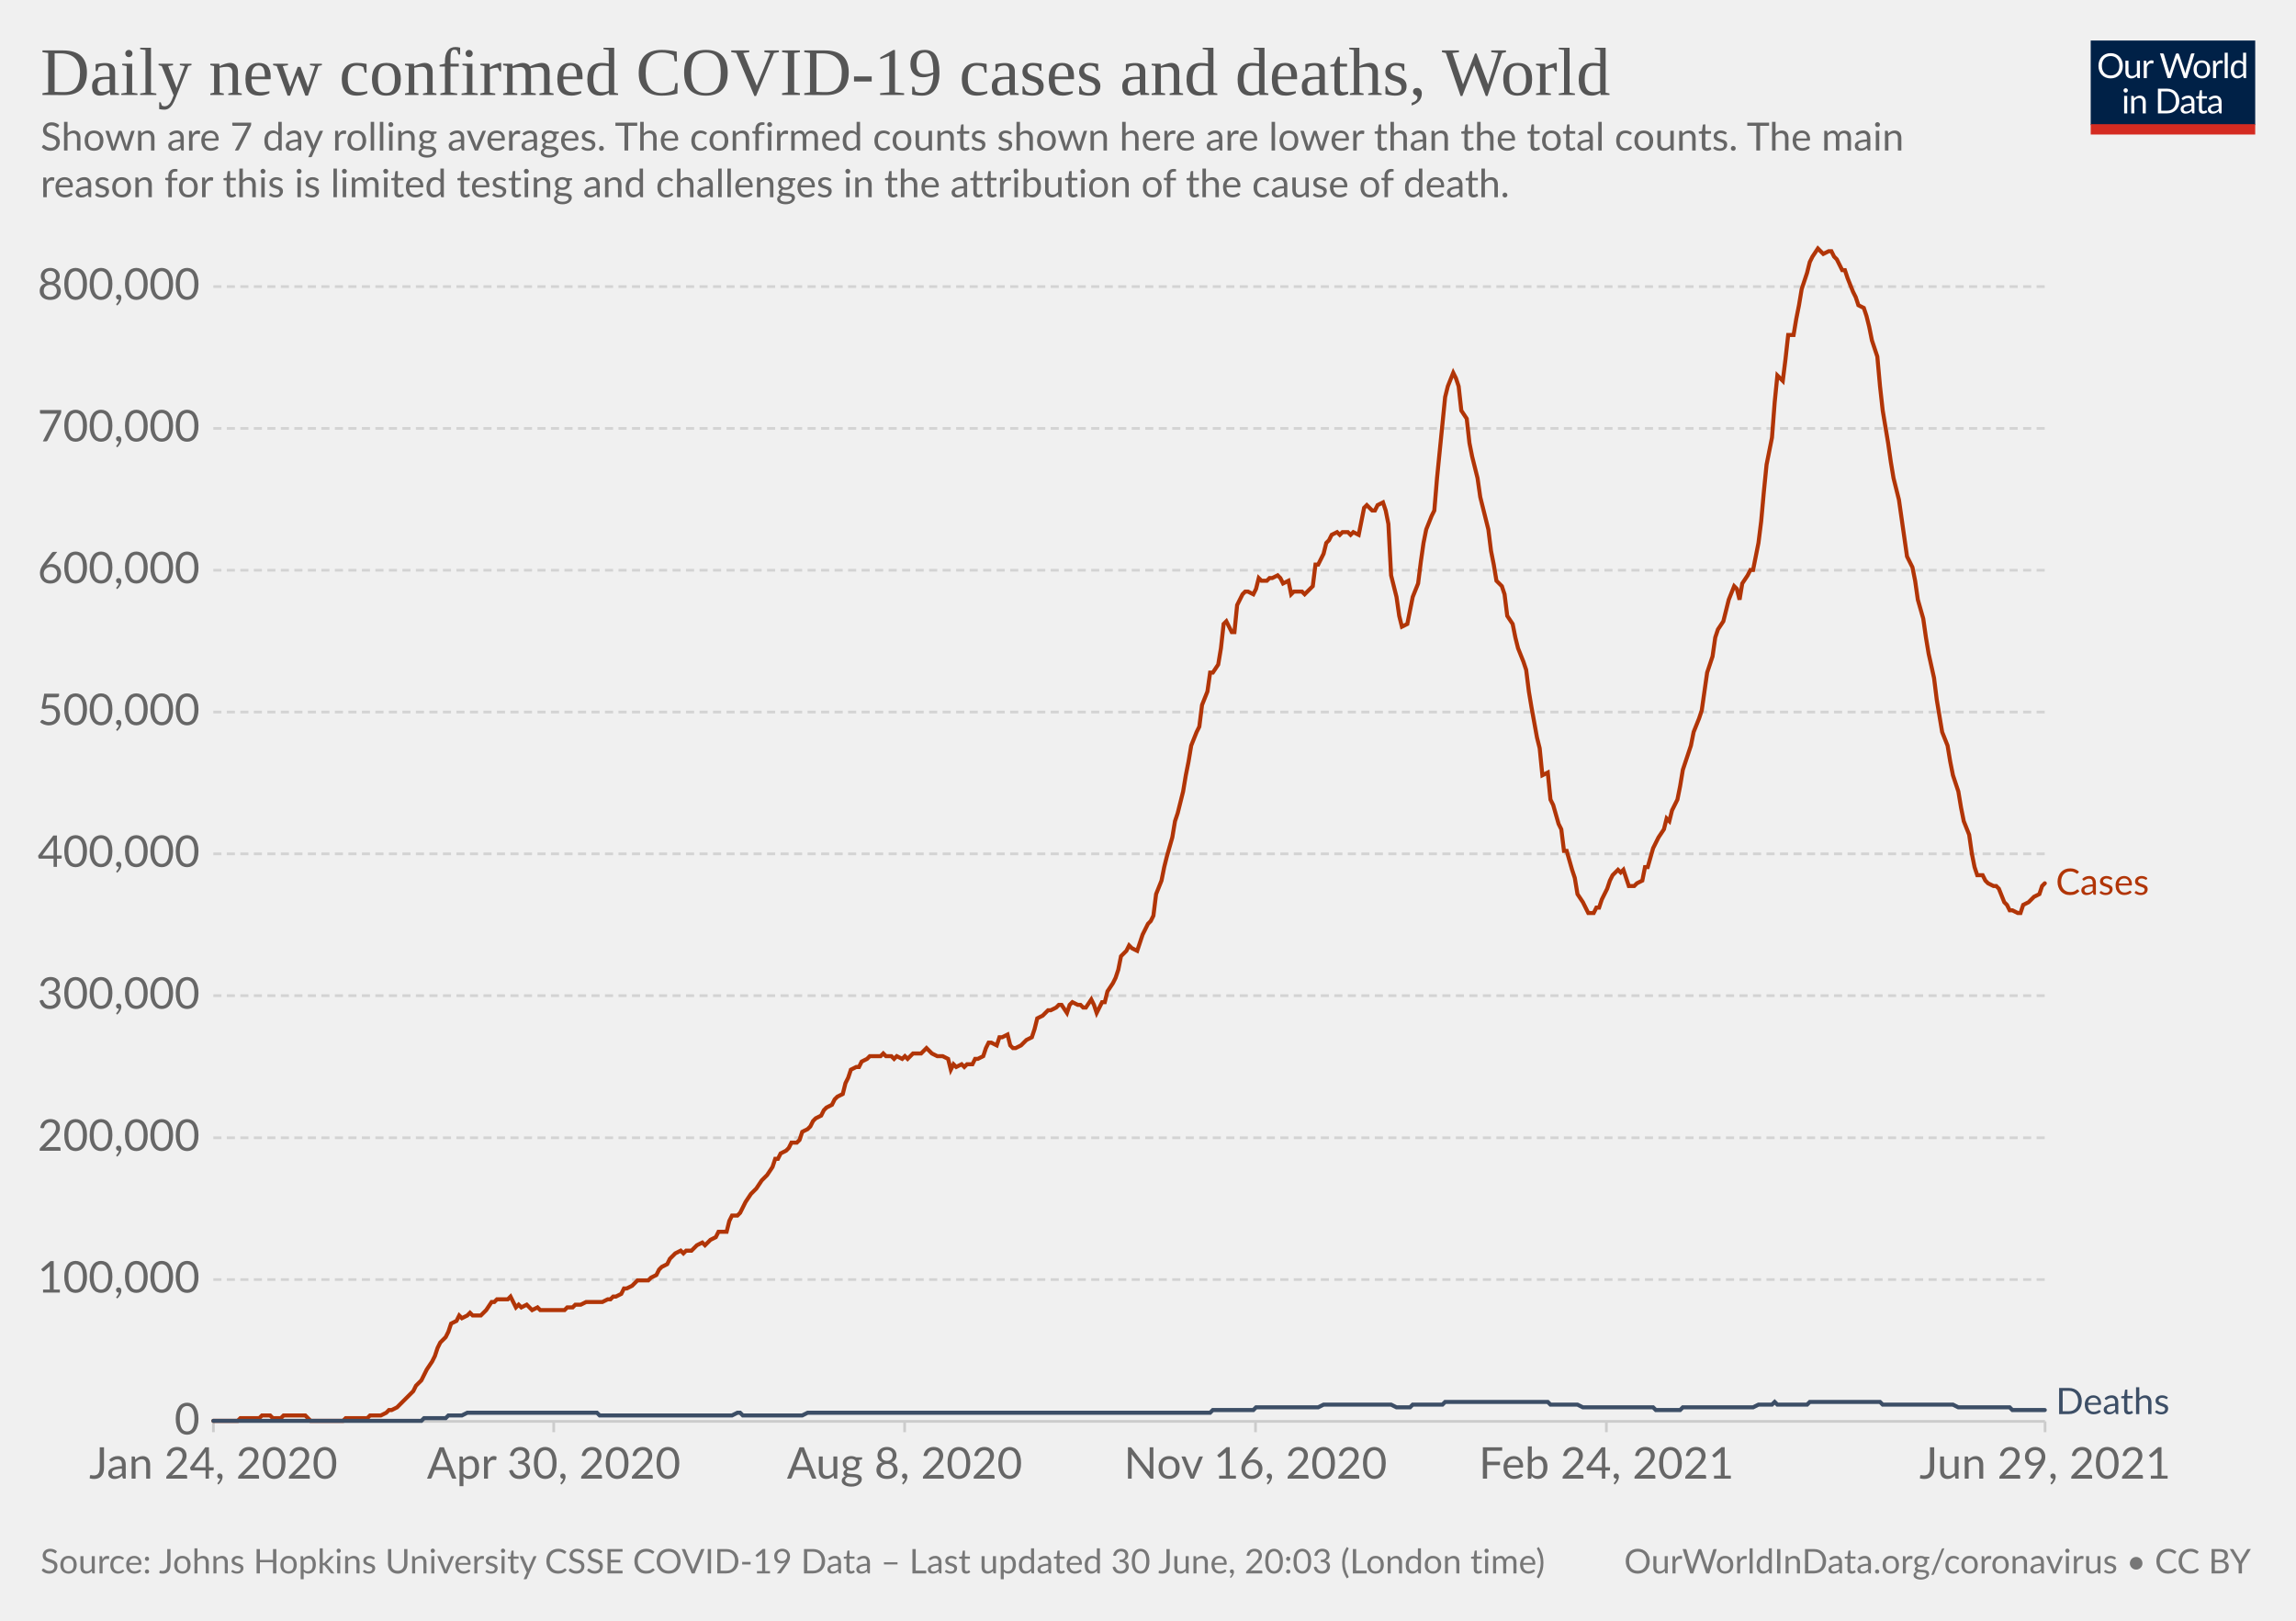
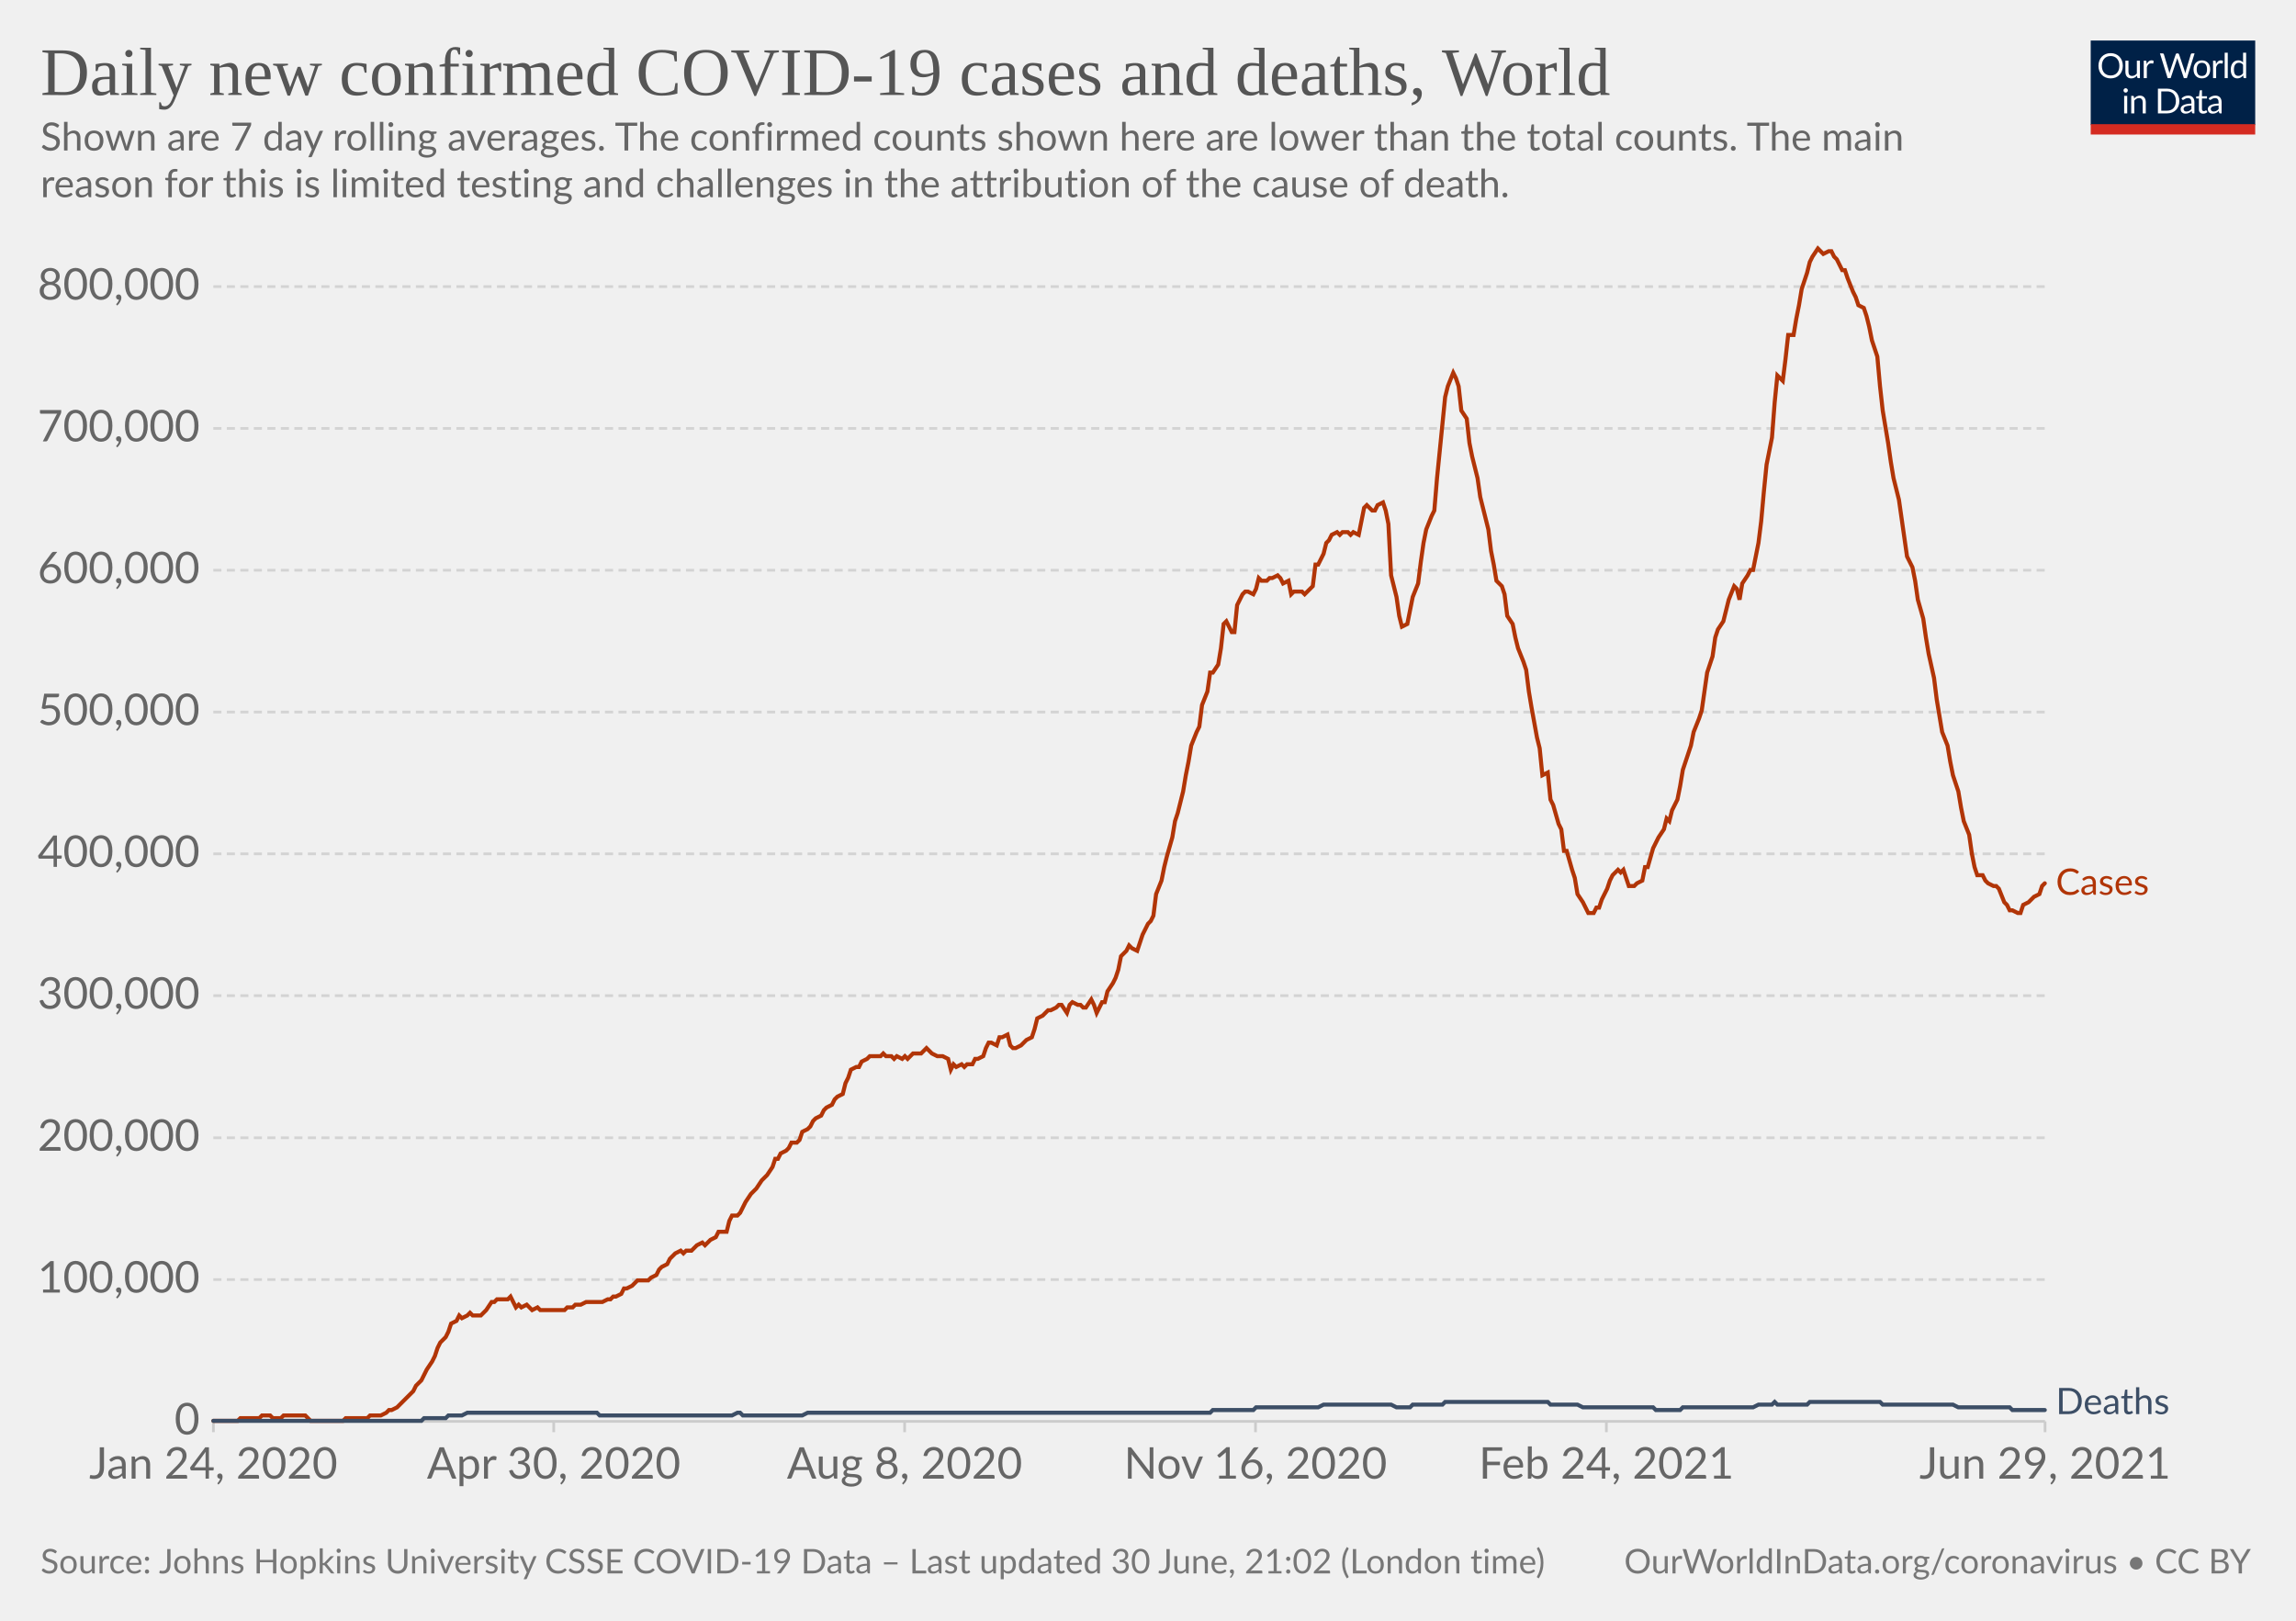
<svg xmlns="http://www.w3.org/2000/svg" version="1.1" style="background-color:#fff;-webkit-font-smoothing:antialiased" width="850" height="600" viewBox="0 0 850 600" font-family="Lato,'Helvetica Neue',Helvetica,Arial,sans-serif" font-size="18" text-rendering="optimizeLegibility">
  <g class="HeaderView">
    <g transform="matrix(.29 0 0 .29 774 15)">
      <svg className="owidLog" width="210" height="120" viewBox="0 0 210 120" fill="none">
        <g clip-path="url(#clip0)">
          <path d="M0 0h210v107.89H0V0z" fill="#002147" />
          <path d="M40.98 32.25c0 2.36-.38 4.53-1.12 6.51a14.26 14.26 0 01-8.1 8.4c-1.9.78-4.02 1.17-6.34 1.17a16.6 16.6 0 01-6.33-1.17 14.31 14.31 0 01-8.08-8.4 18.29 18.29 0 01-1.12-6.51c0-2.36.38-4.53 1.12-6.5.75-1.97 1.8-3.67 3.17-5.1a14.32 14.32 0 014.9-3.34c1.92-.8 4.03-1.19 6.34-1.19 2.32 0 4.43.4 6.34 1.19 1.92.8 3.56 1.9 4.93 3.34a14.87 14.87 0 013.17 5.1 18.1 18.1 0 011.12 6.5zm-4.38 0c0-1.94-.26-3.68-.8-5.22a10.91 10.91 0 00-2.24-3.89 9.68 9.68 0 00-3.52-2.46 11.95 11.95 0 00-4.62-.86c-1.68 0-3.21.28-4.6.86a9.88 9.88 0 00-3.54 2.46 10.91 10.91 0 00-2.24 3.9c-.53 1.53-.8 3.27-.8 5.2 0 1.94.27 3.68.8 5.22a11.17 11.17 0 002.24 3.9 10.01 10.01 0 003.55 2.44c1.38.56 2.9.83 4.6.83s3.24-.27 4.61-.83a9.8 9.8 0 003.52-2.44 11.17 11.17 0 002.25-3.9c.53-1.54.8-3.28.8-5.21zm26.22-6.54V48H60.5c-.56 0-.9-.27-1.05-.81l-.31-2.4a12.45 12.45 0 01-3.26 2.6c-1.2.64-2.58.96-4.13.96-1.22 0-2.3-.2-3.24-.6a6.52 6.52 0 01-2.33-1.7 7.37 7.37 0 01-1.43-2.67c-.3-1.04-.46-2.2-.46-3.45V25.7h3.91v14.22c0 1.68.38 2.99 1.15 3.91.77.93 1.96 1.39 3.54 1.39 1.16 0 2.24-.27 3.23-.82a10.42 10.42 0 002.8-2.28V25.7h3.91zm8.61 4.47a9.94 9.94 0 012.6-3.56 5.64 5.64 0 013.76-1.3c.47 0 .92.05 1.34.15.44.1.83.27 1.17.49l-.3 2.92c-.09.37-.3.55-.66.55-.2 0-.5-.04-.9-.13a6.21 6.21 0 00-3.24.18 4.23 4.23 0 00-1.47.92c-.42.4-.81.9-1.17 1.5-.33.58-.64 1.26-.92 2.02V48H67.7V25.71h2.25c.42 0 .72.08.88.25.16.16.27.44.33.83l.26 3.39zm61.16-13.7L122.75 48h-3.82l-7.99-24.05a21.95 21.95 0 01-.42-1.58 38.36 38.36 0 01-.44 1.58L102.05 48h-3.83L88.4 16.47h3.54c.38 0 .7.1.95.29.26.2.43.43.5.73l6.52 21.9.28 1.28.29 1.46.3-1.46.38-1.27 7.41-21.91c.1-.25.26-.48.51-.69.27-.22.58-.33.95-.33h1.23c.38 0 .69.1.92.29a1.77 1.77 0 01.53.73l7.4 21.9a28.4 28.4 0 01.68 2.62 29.52 29.52 0 01.52-2.61l6.54-21.91a1.31 1.31 0 01.48-.7c.27-.21.58-.32.95-.32h3.32zm9.35 8.88c1.63 0 3.1.27 4.4.82a9.43 9.43 0 015.46 5.94c.5 1.4.74 2.98.74 4.73 0 1.76-.25 3.34-.74 4.75a9.43 9.43 0 01-5.46 5.92c-1.3.52-2.77.79-4.4.79-1.64 0-3.12-.27-4.44-.8a9.42 9.42 0 01-3.35-2.3c-.92-1-1.63-2.2-2.13-3.61-.49-1.41-.73-3-.73-4.75s.24-3.33.73-4.73c.5-1.43 1.2-2.64 2.13-3.63a9.4 9.4 0 013.35-2.31c1.32-.55 2.8-.82 4.44-.82zm0 19.89c2.2 0 3.84-.73 4.93-2.2 1.08-1.48 1.63-3.54 1.63-6.18 0-2.66-.55-4.72-1.63-6.2-1.09-1.49-2.73-2.23-4.93-2.23-1.12 0-2.09.2-2.93.57a5.71 5.71 0 00-2.06 1.65 7.5 7.5 0 00-1.24 2.67c-.26 1.04-.4 2.22-.4 3.54 0 2.64.55 4.7 1.64 6.18 1.1 1.47 2.76 2.2 4.99 2.2zm17.97-15.07a9.94 9.94 0 012.6-3.56 5.64 5.64 0 013.76-1.3c.47 0 .91.05 1.34.15.44.1.83.27 1.16.49l-.28 2.92c-.09.37-.31.55-.66.55-.2 0-.5-.04-.9-.13a6.2 6.2 0 00-3.24.18 4.23 4.23 0 00-1.47.92c-.43.4-.82.9-1.17 1.5a13.1 13.1 0 00-.92 2.02V48h-3.94V25.71h2.24c.43 0 .72.08.88.25.17.16.28.44.33.83l.27 3.39zm15.04-14.59V48h-3.92V15.6h3.92zm19.55 15.43a6.22 6.22 0 00-2.38-2.05 6.7 6.7 0 00-2.86-.6c-2.07 0-3.66.75-4.77 2.23-1.12 1.48-1.68 3.6-1.68 6.33 0 1.46.13 2.7.38 3.74a7.29 7.29 0 001.1 2.56 4.35 4.35 0 001.78 1.45c.7.3 1.5.46 2.4.46 1.29 0 2.41-.3 3.36-.88a9.6 9.6 0 002.67-2.49V31.02zm3.91-15.43V48h-2.33c-.56 0-.9-.27-1.06-.81l-.35-2.71a12.13 12.13 0 01-3.25 2.77 8.28 8.28 0 01-4.23 1.06 7.31 7.31 0 01-6.14-2.9c-.73-.96-1.3-2.15-1.69-3.57a18.35 18.35 0 01.07-9.48 11.29 11.29 0 011.89-3.7 8.7 8.7 0 017.06-3.34 7.96 7.96 0 016.12 2.62V15.59h3.91zM46.61 70.71V93H42.7V70.71h3.91zm.84-7c0 .39-.08.75-.24 1.09a2.81 2.81 0 01-1.52 1.47 2.67 2.67 0 01-2.16 0 2.9 2.9 0 01-1.45-1.47 2.67 2.67 0 010-2.16c.15-.35.35-.65.6-.9.25-.27.53-.47.85-.62a2.67 2.67 0 012.16 0c.35.15.65.35.9.62.27.25.47.55.62.9.16.34.24.7.24 1.08zm7.97 10.24c.49-.54 1-1.04 1.54-1.48a9.85 9.85 0 013.66-1.84 8.96 8.96 0 015.43.35c.94.4 1.72.97 2.33 1.71a7.36 7.36 0 011.43 2.67c.32 1.04.49 2.19.49 3.45V93h-3.94V78.81c0-1.69-.4-3-1.17-3.92-.76-.93-1.93-1.4-3.5-1.4a6.6 6.6 0 00-3.25.83c-1 .56-1.92 1.31-2.77 2.27V93h-3.94V70.71h2.35c.56 0 .9.28 1.04.82l.3 2.42zm57.7 3.3c0 2.36-.37 4.5-1.11 6.44a14.3 14.3 0 01-3.17 4.98 14.1 14.1 0 01-4.93 3.2c-1.9.76-4.02 1.13-6.33 1.13H85.8V61.47h11.77c2.31 0 4.42.39 6.33 1.15a13.8 13.8 0 018.1 8.18 17.75 17.75 0 011.12 6.45zm-4.37 0c0-1.94-.26-3.67-.8-5.2a10.94 10.94 0 00-2.23-3.87 9.57 9.57 0 00-3.53-2.42 12.23 12.23 0 00-4.61-.83h-7.5v24.62h7.5c1.7 0 3.24-.28 4.61-.84a9.7 9.7 0 003.53-2.4 10.94 10.94 0 002.24-3.87c.53-1.53.8-3.26.8-5.2zm19.8 5.72c-1.8.06-3.34.2-4.62.44-1.26.22-2.3.51-3.1.88-.8.36-1.37.8-1.74 1.3-.35.5-.53 1.05-.53 1.67 0 .58.1 1.1.3 1.52a3 3 0 00.76 1.05c.34.27.73.46 1.17.6a6.13 6.13 0 001.45.17 7.28 7.28 0 003.5-.81 11.95 11.95 0 002.82-2.2v-4.62zm-12.65-9.11a12.73 12.73 0 013.98-2.66c1.43-.59 3-.88 4.73-.88 1.25 0 2.36.2 3.33.61a6.81 6.81 0 013.94 4.38c.33 1.04.5 2.19.5 3.43V93h-1.74a1.8 1.8 0 01-.88-.18c-.2-.13-.36-.38-.48-.74l-.44-2.12-1.72 1.46a9.48 9.48 0 01-3.74 1.7c-.69.15-1.46.23-2.3.23-.87 0-1.69-.12-2.45-.35a5.34 5.34 0 01-3.34-2.93 6.64 6.64 0 01-.49-2.64c0-.88.25-1.72.73-2.53a6.33 6.33 0 012.35-2.17c1.09-.63 2.5-1.15 4.25-1.54 1.75-.41 3.89-.65 6.42-.7v-1.75c0-1.73-.37-3.03-1.12-3.91-.75-.9-1.84-1.34-3.28-1.34-.97 0-1.78.12-2.44.37-.64.23-1.2.5-1.7.81l-1.23.82c-.33.23-.67.35-1 .35-.27 0-.5-.07-.69-.2a2.1 2.1 0 01-.48-.53l-.7-1.25zm27.67 19.5c-1.76 0-3.12-.5-4.07-1.48-.94-.98-1.41-2.4-1.41-4.25V74h-2.68a.9.9 0 01-.6-.2c-.16-.14-.24-.36-.24-.66v-1.56l3.65-.46.9-6.89a.9.9 0 01.29-.52.88.88 0 01.62-.22H142v7.67h6.44V74H142v13.38c0 .94.22 1.63.68 2.09.45.45 1.04.68 1.76.68a3.21 3.21 0 001.85-.53l.55-.35c.16-.12.3-.18.41-.18.2 0 .4.13.55.38l1.15 1.87a7.45 7.45 0 01-2.44 1.5 8.53 8.53 0 01-2.95.52zm19.68-10.4c-1.8.07-3.34.21-4.62.45-1.26.22-2.3.51-3.1.88-.8.36-1.37.8-1.74 1.3-.35.5-.53 1.05-.53 1.67 0 .58.1 1.1.3 1.52a2.9 2.9 0 00.76 1.05c.34.27.73.46 1.17.6a6.13 6.13 0 001.45.17 7.3 7.3 0 003.5-.81 12.04 12.04 0 002.82-2.2v-4.62zm-12.65-9.1a12.72 12.72 0 013.99-2.66c1.42-.59 3-.88 4.72-.88 1.25 0 2.36.2 3.33.61a6.81 6.81 0 013.94 4.38c.33 1.04.5 2.19.5 3.43V93h-1.74a1.8 1.8 0 01-.88-.18c-.2-.13-.36-.38-.48-.74l-.44-2.12-1.72 1.46a9.48 9.48 0 01-3.74 1.7c-.69.15-1.46.23-2.3.23-.87 0-1.69-.12-2.45-.35a5.33 5.33 0 01-3.34-2.93 6.62 6.62 0 01-.49-2.64c0-.88.25-1.72.73-2.53a6.33 6.33 0 012.35-2.17c1.09-.63 2.5-1.15 4.25-1.54a31.2 31.2 0 016.42-.7v-1.75c0-1.73-.37-3.03-1.12-3.91-.75-.9-1.84-1.34-3.28-1.34-.97 0-1.78.12-2.44.37-.64.23-1.2.5-1.7.81l-1.22.82c-.34.23-.68.35-1.02.35-.26 0-.49-.07-.68-.2a1.88 1.88 0 01-.48-.53l-.7-1.25zM40.98 32.25c0 2.36-.38 4.53-1.12 6.51a14.26 14.26 0 01-8.1 8.4c-1.9.78-4.02 1.17-6.34 1.17a16.6 16.6 0 01-6.33-1.17 14.31 14.31 0 01-8.08-8.4 18.29 18.29 0 01-1.12-6.51c0-2.36.38-4.53 1.12-6.5.75-1.97 1.8-3.67 3.17-5.1a14.32 14.32 0 014.9-3.34c1.92-.8 4.03-1.19 6.34-1.19 2.32 0 4.43.4 6.34 1.19 1.92.8 3.56 1.9 4.93 3.34a14.87 14.87 0 013.17 5.1 18.1 18.1 0 011.12 6.5zm-4.38 0c0-1.94-.26-3.68-.8-5.22a10.91 10.91 0 00-2.24-3.89 9.68 9.68 0 00-3.52-2.46 11.95 11.95 0 00-4.62-.86c-1.68 0-3.21.28-4.6.86a9.88 9.88 0 00-3.54 2.46 10.91 10.91 0 00-2.24 3.9c-.53 1.53-.8 3.27-.8 5.2 0 1.94.27 3.68.8 5.22a11.17 11.17 0 002.24 3.9 10.01 10.01 0 003.55 2.44c1.38.56 2.9.83 4.6.83s3.24-.27 4.61-.83a9.8 9.8 0 003.52-2.44 11.17 11.17 0 002.25-3.9c.53-1.54.8-3.28.8-5.21zm26.22-6.54V48H60.5c-.56 0-.9-.27-1.05-.81l-.31-2.4a12.45 12.45 0 01-3.26 2.6c-1.2.64-2.58.96-4.13.96-1.22 0-2.3-.2-3.24-.6a6.52 6.52 0 01-2.33-1.7 7.37 7.37 0 01-1.43-2.67c-.3-1.04-.46-2.2-.46-3.45V25.7h3.91v14.22c0 1.68.38 2.99 1.15 3.91.77.93 1.96 1.39 3.54 1.39 1.16 0 2.24-.27 3.23-.82a10.42 10.42 0 002.8-2.28V25.7h3.91zm8.61 4.47a9.94 9.94 0 012.6-3.56 5.64 5.64 0 013.76-1.3c.47 0 .92.05 1.34.15.44.1.83.27 1.17.49l-.3 2.92c-.09.37-.3.55-.66.55-.2 0-.5-.04-.9-.13a6.21 6.21 0 00-3.24.18 4.23 4.23 0 00-1.47.92c-.42.4-.81.9-1.17 1.5-.33.58-.64 1.26-.92 2.02V48H67.7V25.71h2.25c.42 0 .72.08.88.25.16.16.27.44.33.83l.26 3.39zm61.16-13.7L122.75 48h-3.82l-7.99-24.05a21.95 21.95 0 01-.42-1.58 38.36 38.36 0 01-.44 1.58L102.05 48h-3.83L88.4 16.47h3.54c.38 0 .7.1.95.29.26.2.43.43.5.73l6.52 21.9.28 1.28.29 1.46.3-1.46.38-1.27 7.41-21.91c.1-.25.26-.48.51-.69.27-.22.58-.33.95-.33h1.23c.38 0 .69.1.92.29a1.77 1.77 0 01.53.73l7.4 21.9a28.4 28.4 0 01.68 2.62 29.52 29.52 0 01.52-2.61l6.54-21.91a1.31 1.31 0 01.48-.7c.27-.21.58-.32.95-.32h3.32zm9.35 8.88c1.63 0 3.1.27 4.4.82a9.43 9.43 0 015.46 5.94c.5 1.4.74 2.98.74 4.73 0 1.76-.25 3.34-.74 4.75a9.43 9.43 0 01-5.46 5.92c-1.3.52-2.77.79-4.4.79-1.64 0-3.12-.27-4.44-.8a9.42 9.42 0 01-3.35-2.3c-.92-1-1.63-2.2-2.13-3.61-.49-1.41-.73-3-.73-4.75s.24-3.33.73-4.73c.5-1.43 1.2-2.64 2.13-3.63a9.4 9.4 0 013.35-2.31c1.32-.55 2.8-.82 4.44-.82zm0 19.89c2.2 0 3.84-.73 4.93-2.2 1.08-1.48 1.63-3.54 1.63-6.18 0-2.66-.55-4.72-1.63-6.2-1.09-1.49-2.73-2.23-4.93-2.23-1.12 0-2.09.2-2.93.57a5.71 5.71 0 00-2.06 1.65 7.5 7.5 0 00-1.24 2.67c-.26 1.04-.4 2.22-.4 3.54 0 2.64.55 4.7 1.64 6.18 1.1 1.47 2.76 2.2 4.99 2.2zm17.97-15.07a9.94 9.94 0 012.6-3.56 5.64 5.64 0 013.76-1.3c.47 0 .91.05 1.34.15.44.1.83.27 1.16.49l-.28 2.92c-.09.37-.31.55-.66.55-.2 0-.5-.04-.9-.13a6.2 6.2 0 00-3.24.18 4.23 4.23 0 00-1.47.92c-.43.4-.82.9-1.17 1.5a13.1 13.1 0 00-.92 2.02V48h-3.94V25.71h2.24c.43 0 .72.08.88.25.17.16.28.44.33.83l.27 3.39zm15.04-14.59V48h-3.92V15.6h3.92zm19.55 15.43a6.22 6.22 0 00-2.38-2.05 6.7 6.7 0 00-2.86-.6c-2.07 0-3.66.75-4.77 2.23-1.12 1.48-1.68 3.6-1.68 6.33 0 1.46.13 2.7.38 3.74a7.29 7.29 0 001.1 2.56 4.35 4.35 0 001.78 1.45c.7.3 1.5.46 2.4.46 1.29 0 2.41-.3 3.36-.88a9.6 9.6 0 002.67-2.49V31.02zm3.91-15.43V48h-2.33c-.56 0-.9-.27-1.06-.81l-.35-2.71a12.13 12.13 0 01-3.25 2.77 8.28 8.28 0 01-4.23 1.06 7.31 7.31 0 01-6.14-2.9c-.73-.96-1.3-2.15-1.69-3.57a18.35 18.35 0 01.07-9.48 11.29 11.29 0 011.89-3.7 8.7 8.7 0 017.06-3.34 7.96 7.96 0 016.12 2.62V15.59h3.91zM46.61 70.71V93H42.7V70.71h3.91zm.84-7c0 .39-.08.75-.24 1.09a2.81 2.81 0 01-1.52 1.47 2.67 2.67 0 01-2.16 0 2.9 2.9 0 01-1.45-1.47 2.67 2.67 0 010-2.16c.15-.35.35-.65.6-.9.25-.27.53-.47.85-.62a2.67 2.67 0 012.16 0c.35.15.65.35.9.62.27.25.47.55.62.9.16.34.24.7.24 1.08zm7.97 10.24c.49-.54 1-1.04 1.54-1.48a9.85 9.85 0 013.66-1.84 8.96 8.96 0 015.43.35c.94.4 1.72.97 2.33 1.71a7.36 7.36 0 011.43 2.67c.32 1.04.49 2.19.49 3.45V93h-3.94V78.81c0-1.69-.4-3-1.17-3.92-.76-.93-1.93-1.4-3.5-1.4a6.6 6.6 0 00-3.25.83c-1 .56-1.92 1.31-2.77 2.27V93h-3.94V70.71h2.35c.56 0 .9.28 1.04.82l.3 2.42zm57.7 3.3c0 2.36-.37 4.5-1.11 6.44a14.3 14.3 0 01-3.17 4.98 14.1 14.1 0 01-4.93 3.2c-1.9.76-4.02 1.13-6.33 1.13H85.8V61.47h11.77c2.31 0 4.42.39 6.33 1.15a13.8 13.8 0 018.1 8.18 17.75 17.75 0 011.12 6.45zm-4.37 0c0-1.94-.26-3.67-.8-5.2a10.94 10.94 0 00-2.23-3.87 9.57 9.57 0 00-3.53-2.42 12.23 12.23 0 00-4.61-.83h-7.5v24.62h7.5c1.7 0 3.24-.28 4.61-.84a9.7 9.7 0 003.53-2.4 10.94 10.94 0 002.24-3.87c.53-1.53.8-3.26.8-5.2zm19.8 5.72c-1.8.06-3.34.2-4.62.44-1.26.22-2.3.51-3.1.88-.8.36-1.37.8-1.74 1.3-.35.5-.53 1.05-.53 1.67 0 .58.1 1.1.3 1.52a3 3 0 00.76 1.05c.34.27.73.46 1.17.6a6.13 6.13 0 001.45.17 7.28 7.28 0 003.5-.81 11.95 11.95 0 002.82-2.2v-4.62zm-12.65-9.11a12.73 12.73 0 013.98-2.66c1.43-.59 3-.88 4.73-.88 1.25 0 2.36.2 3.33.61a6.81 6.81 0 013.94 4.38c.33 1.04.5 2.19.5 3.43V93h-1.74a1.8 1.8 0 01-.88-.18c-.2-.13-.36-.38-.48-.74l-.44-2.12-1.72 1.46a9.48 9.48 0 01-3.74 1.7c-.69.15-1.46.23-2.3.23-.87 0-1.69-.12-2.45-.35a5.34 5.34 0 01-3.34-2.93 6.64 6.64 0 01-.49-2.64c0-.88.25-1.72.73-2.53a6.33 6.33 0 012.35-2.17c1.09-.63 2.5-1.15 4.25-1.54 1.75-.41 3.89-.65 6.42-.7v-1.75c0-1.73-.37-3.03-1.12-3.91-.75-.9-1.84-1.34-3.28-1.34-.97 0-1.78.12-2.44.37-.64.23-1.2.5-1.7.81l-1.23.82c-.33.23-.67.35-1 .35-.27 0-.5-.07-.69-.2a2.1 2.1 0 01-.48-.53l-.7-1.25zm27.67 19.5c-1.76 0-3.12-.5-4.07-1.48-.94-.98-1.41-2.4-1.41-4.25V74h-2.68a.9.9 0 01-.6-.2c-.16-.14-.24-.36-.24-.66v-1.56l3.65-.46.9-6.89a.9.9 0 01.29-.52.88.88 0 01.62-.22H142v7.67h6.44V74H142v13.38c0 .94.22 1.63.68 2.09.45.45 1.04.68 1.76.68a3.21 3.21 0 001.85-.53l.55-.35c.16-.12.3-.18.41-.18.2 0 .4.13.55.38l1.15 1.87a7.45 7.45 0 01-2.44 1.5 8.53 8.53 0 01-2.95.52zm19.68-10.4c-1.8.07-3.34.21-4.62.45-1.26.22-2.3.51-3.1.88-.8.36-1.37.8-1.74 1.3-.35.5-.53 1.05-.53 1.67 0 .58.1 1.1.3 1.52a2.9 2.9 0 00.76 1.05c.34.27.73.46 1.17.6a6.13 6.13 0 001.45.17 7.3 7.3 0 003.5-.81 12.04 12.04 0 002.82-2.2v-4.62zm-12.65-9.1a12.72 12.72 0 013.99-2.66c1.42-.59 3-.88 4.72-.88 1.25 0 2.36.2 3.33.61a6.81 6.81 0 013.94 4.38c.33 1.04.5 2.19.5 3.43V93h-1.74a1.8 1.8 0 01-.88-.18c-.2-.13-.36-.38-.48-.74l-.44-2.12-1.72 1.46a9.48 9.48 0 01-3.74 1.7c-.69.15-1.46.23-2.3.23-.87 0-1.69-.12-2.45-.35a5.33 5.33 0 01-3.34-2.93 6.62 6.62 0 01-.49-2.64c0-.88.25-1.72.73-2.53a6.33 6.33 0 012.35-2.17c1.09-.63 2.5-1.15 4.25-1.54a31.2 31.2 0 016.42-.7v-1.75c0-1.73-.37-3.03-1.12-3.91-.75-.9-1.84-1.34-3.28-1.34-.97 0-1.78.12-2.44.37-.64.23-1.2.5-1.7.81l-1.22.82c-.34.23-.68.35-1.02.35-.26 0-.49-.07-.68-.2a1.88 1.88 0 01-.48-.53l-.7-1.25zM40.98 32.25c0 2.36-.38 4.53-1.12 6.51a14.26 14.26 0 01-8.1 8.4c-1.9.78-4.02 1.17-6.34 1.17a16.6 16.6 0 01-6.33-1.17 14.31 14.31 0 01-8.08-8.4 18.29 18.29 0 01-1.12-6.51c0-2.36.38-4.53 1.12-6.5.75-1.97 1.8-3.67 3.17-5.1a14.32 14.32 0 014.9-3.34c1.92-.8 4.03-1.19 6.34-1.19 2.32 0 4.43.4 6.34 1.19 1.92.8 3.56 1.9 4.93 3.34a14.87 14.87 0 013.17 5.1 18.1 18.1 0 011.12 6.5zm-4.38 0c0-1.94-.26-3.68-.8-5.22a10.91 10.91 0 00-2.24-3.89 9.68 9.68 0 00-3.52-2.46 11.95 11.95 0 00-4.62-.86c-1.68 0-3.21.28-4.6.86a9.88 9.88 0 00-3.54 2.46 10.91 10.91 0 00-2.24 3.9c-.53 1.53-.8 3.27-.8 5.2 0 1.94.27 3.68.8 5.22a11.17 11.17 0 002.24 3.9 10.01 10.01 0 003.55 2.44c1.38.56 2.9.83 4.6.83s3.24-.27 4.61-.83a9.8 9.8 0 003.52-2.44 11.17 11.17 0 002.25-3.9c.53-1.54.8-3.28.8-5.21zm26.22-6.54V48H60.5c-.56 0-.9-.27-1.05-.81l-.31-2.4a12.45 12.45 0 01-3.26 2.6c-1.2.64-2.58.96-4.13.96-1.22 0-2.3-.2-3.24-.6a6.52 6.52 0 01-2.33-1.7 7.37 7.37 0 01-1.43-2.67c-.3-1.04-.46-2.2-.46-3.45V25.7h3.91v14.22c0 1.68.38 2.99 1.15 3.91.77.93 1.96 1.39 3.54 1.39 1.16 0 2.24-.27 3.23-.82a10.42 10.42 0 002.8-2.28V25.7h3.91zm8.61 4.47a9.94 9.94 0 012.6-3.56 5.64 5.64 0 013.76-1.3c.47 0 .92.05 1.34.15.44.1.83.27 1.17.49l-.3 2.92c-.09.37-.3.55-.66.55-.2 0-.5-.04-.9-.13a6.21 6.21 0 00-3.24.18 4.23 4.23 0 00-1.47.92c-.42.4-.81.9-1.17 1.5-.33.58-.64 1.26-.92 2.02V48H67.7V25.71h2.25c.42 0 .72.08.88.25.16.16.27.44.33.83l.26 3.39zm61.16-13.7L122.75 48h-3.82l-7.99-24.05a21.95 21.95 0 01-.42-1.58 38.36 38.36 0 01-.44 1.58L102.05 48h-3.83L88.4 16.47h3.54c.38 0 .7.1.95.29.26.2.43.43.5.73l6.52 21.9.28 1.28.29 1.46.3-1.46.38-1.27 7.41-21.91c.1-.25.26-.48.51-.69.27-.22.58-.33.95-.33h1.23c.38 0 .69.1.92.29a1.77 1.77 0 01.53.73l7.4 21.9a28.4 28.4 0 01.68 2.62 29.52 29.52 0 01.52-2.61l6.54-21.91a1.31 1.31 0 01.48-.7c.27-.21.58-.32.95-.32h3.32zm9.35 8.88c1.63 0 3.1.27 4.4.82a9.43 9.43 0 015.46 5.94c.5 1.4.74 2.98.74 4.73 0 1.76-.25 3.34-.74 4.75a9.43 9.43 0 01-5.46 5.92c-1.3.52-2.77.79-4.4.79-1.64 0-3.12-.27-4.44-.8a9.42 9.42 0 01-3.35-2.3c-.92-1-1.63-2.2-2.13-3.61-.49-1.41-.73-3-.73-4.75s.24-3.33.73-4.73c.5-1.43 1.2-2.64 2.13-3.63a9.4 9.4 0 013.35-2.31c1.32-.55 2.8-.82 4.44-.82zm0 19.89c2.2 0 3.84-.73 4.93-2.2 1.08-1.48 1.63-3.54 1.63-6.18 0-2.66-.55-4.72-1.63-6.2-1.09-1.49-2.73-2.23-4.93-2.23-1.12 0-2.09.2-2.93.57a5.71 5.71 0 00-2.06 1.65 7.5 7.5 0 00-1.24 2.67c-.26 1.04-.4 2.22-.4 3.54 0 2.64.55 4.7 1.64 6.18 1.1 1.47 2.76 2.2 4.99 2.2zm17.97-15.07a9.94 9.94 0 012.6-3.56 5.64 5.64 0 013.76-1.3c.47 0 .91.05 1.34.15.44.1.83.27 1.16.49l-.28 2.92c-.09.37-.31.55-.66.55-.2 0-.5-.04-.9-.13a6.2 6.2 0 00-3.24.18 4.23 4.23 0 00-1.47.92c-.43.4-.82.9-1.17 1.5a13.1 13.1 0 00-.92 2.02V48h-3.94V25.71h2.24c.43 0 .72.08.88.25.17.16.28.44.33.83l.27 3.39zm15.04-14.59V48h-3.92V15.6h3.92zm19.55 15.43a6.22 6.22 0 00-2.38-2.05 6.7 6.7 0 00-2.86-.6c-2.07 0-3.66.75-4.77 2.23-1.12 1.48-1.68 3.6-1.68 6.33 0 1.46.13 2.7.38 3.74a7.29 7.29 0 001.1 2.56 4.35 4.35 0 001.78 1.45c.7.3 1.5.46 2.4.46 1.29 0 2.41-.3 3.36-.88a9.6 9.6 0 002.67-2.49V31.02zm3.91-15.43V48h-2.33c-.56 0-.9-.27-1.06-.81l-.35-2.71a12.13 12.13 0 01-3.25 2.77 8.28 8.28 0 01-4.23 1.06 7.31 7.31 0 01-6.14-2.9c-.73-.96-1.3-2.15-1.69-3.57a18.35 18.35 0 01.07-9.48 11.29 11.29 0 011.89-3.7 8.7 8.7 0 017.06-3.34 7.96 7.96 0 016.12 2.62V15.59h3.91zM46.61 70.71V93H42.7V70.71h3.91zm.84-7c0 .39-.08.75-.24 1.09a2.81 2.81 0 01-1.52 1.47 2.67 2.67 0 01-2.16 0 2.9 2.9 0 01-1.45-1.47 2.67 2.67 0 010-2.16c.15-.35.35-.65.6-.9.25-.27.53-.47.85-.62a2.67 2.67 0 012.16 0c.35.15.65.35.9.62.27.25.47.55.62.9.16.34.24.7.24 1.08zm7.97 10.24c.49-.54 1-1.04 1.54-1.48a9.85 9.85 0 013.66-1.84 8.96 8.96 0 015.43.35c.94.4 1.72.97 2.33 1.71a7.36 7.36 0 011.43 2.67c.32 1.04.49 2.19.49 3.45V93h-3.94V78.81c0-1.69-.4-3-1.17-3.92-.76-.93-1.93-1.4-3.5-1.4a6.6 6.6 0 00-3.25.83c-1 .56-1.92 1.31-2.77 2.27V93h-3.94V70.71h2.35c.56 0 .9.28 1.04.82l.3 2.42zm57.7 3.3c0 2.36-.37 4.5-1.11 6.44a14.3 14.3 0 01-3.17 4.98 14.1 14.1 0 01-4.93 3.2c-1.9.76-4.02 1.13-6.33 1.13H85.8V61.47h11.77c2.31 0 4.42.39 6.33 1.15a13.8 13.8 0 018.1 8.18 17.75 17.75 0 011.12 6.45zm-4.37 0c0-1.94-.26-3.67-.8-5.2a10.94 10.94 0 00-2.23-3.87 9.57 9.57 0 00-3.53-2.42 12.23 12.23 0 00-4.61-.83h-7.5v24.62h7.5c1.7 0 3.24-.28 4.61-.84a9.7 9.7 0 003.53-2.4 10.94 10.94 0 002.24-3.87c.53-1.53.8-3.26.8-5.2zm19.8 5.72c-1.8.06-3.34.2-4.62.44-1.26.22-2.3.51-3.1.88-.8.36-1.37.8-1.74 1.3-.35.5-.53 1.05-.53 1.67 0 .58.1 1.1.3 1.52a3 3 0 00.76 1.05c.34.27.73.46 1.17.6a6.13 6.13 0 001.45.17 7.28 7.28 0 003.5-.81 11.95 11.95 0 002.82-2.2v-4.62zm-12.65-9.11a12.73 12.73 0 013.98-2.66c1.43-.59 3-.88 4.73-.88 1.25 0 2.36.2 3.33.61a6.81 6.81 0 013.94 4.38c.33 1.04.5 2.19.5 3.43V93h-1.74a1.8 1.8 0 01-.88-.18c-.2-.13-.36-.38-.48-.74l-.44-2.12-1.72 1.46a9.48 9.48 0 01-3.74 1.7c-.69.15-1.46.23-2.3.23-.87 0-1.69-.12-2.45-.35a5.34 5.34 0 01-3.34-2.93 6.64 6.64 0 01-.49-2.64c0-.88.25-1.72.73-2.53a6.33 6.33 0 012.35-2.17c1.09-.63 2.5-1.15 4.25-1.54 1.75-.41 3.89-.65 6.42-.7v-1.75c0-1.73-.37-3.03-1.12-3.91-.75-.9-1.84-1.34-3.28-1.34-.97 0-1.78.12-2.44.37-.64.23-1.2.5-1.7.81l-1.23.82c-.33.23-.67.35-1 .35-.27 0-.5-.07-.69-.2a2.1 2.1 0 01-.48-.53l-.7-1.25zm27.67 19.5c-1.76 0-3.12-.5-4.07-1.48-.94-.98-1.41-2.4-1.41-4.25V74h-2.68a.9.9 0 01-.6-.2c-.16-.14-.24-.36-.24-.66v-1.56l3.65-.46.9-6.89a.9.9 0 01.29-.52.88.88 0 01.62-.22H142v7.67h6.44V74H142v13.38c0 .94.22 1.63.68 2.09.45.45 1.04.68 1.76.68a3.21 3.21 0 001.85-.53l.55-.35c.16-.12.3-.18.41-.18.2 0 .4.13.55.38l1.15 1.87a7.45 7.45 0 01-2.44 1.5 8.53 8.53 0 01-2.95.52zm19.68-10.4c-1.8.07-3.34.21-4.62.45-1.26.22-2.3.51-3.1.88-.8.36-1.37.8-1.74 1.3-.35.5-.53 1.05-.53 1.67 0 .58.1 1.1.3 1.52a2.9 2.9 0 00.76 1.05c.34.27.73.46 1.17.6a6.13 6.13 0 001.45.17 7.3 7.3 0 003.5-.81 12.04 12.04 0 002.82-2.2v-4.62zm-12.65-9.1a12.72 12.72 0 013.99-2.66c1.42-.59 3-.88 4.72-.88 1.25 0 2.36.2 3.33.61a6.81 6.81 0 013.94 4.38c.33 1.04.5 2.19.5 3.43V93h-1.74a1.8 1.8 0 01-.88-.18c-.2-.13-.36-.38-.48-.74l-.44-2.12-1.72 1.46a9.48 9.48 0 01-3.74 1.7c-.69.15-1.46.23-2.3.23-.87 0-1.69-.12-2.45-.35a5.33 5.33 0 01-3.34-2.93 6.62 6.62 0 01-.49-2.64c0-.88.25-1.72.73-2.53a6.33 6.33 0 012.35-2.17c1.09-.63 2.5-1.15 4.25-1.54a31.2 31.2 0 016.42-.7v-1.75c0-1.73-.37-3.03-1.12-3.91-.75-.9-1.84-1.34-3.28-1.34-.97 0-1.78.12-2.44.37-.64.23-1.2.5-1.7.81l-1.22.82c-.34.23-.68.35-1.02.35-.26 0-.49-.07-.68-.2a1.88 1.88 0 01-.48-.53l-.7-1.25z" fill="#fff" />
          <path fill="#D42B21" d="M0 106.79h210V120H0z" />
        </g>
        <defs>
          <clipPath id="clip0">
            <path fill="#fff" d="M0 0h210v120H0z" />
          </clipPath>
        </defs>
      </svg>
    </g>
    <a href="https://ourworldindata.org/grapher/daily-covid-cases-deaths-7-day-ra?country=~OWID_WRL" target="_blank" rel="noopener" font-family="&quot;Playfair Display&quot;,Georgia,&quot;Times New Roman&quot;,serif">
      <text font-size="25.2" x="15" y="35.2" fill="#555">
        <tspan x="15" y="35.16">Daily new confirmed COVID-19 cases and deaths, World</tspan>
      </text>
    </a>
    <text font-size="14.4" x="15" y="55.7" fill="#666">
      <tspan x="15" y="55.72">Shown are 7 day rolling averages. The confirmed counts shown here are lower than the total counts. The main</tspan>
      <tspan x="15" y="73">reason for this is limited testing and challenges in the attribution of the cause of death.</tspan>
    </text>
  </g>
  <g class="LineChart">
    <defs>
      <clipPath id="a">
        <path d="M68.97 74.2h830v910.4h-830z" />
      </clipPath>
    </defs>
    <g class="DualAxisView">
      <g class="HorizontalAxis">
        <path stroke="#ccc" d="M79 526.2v4M205 526.2v4M334.9 526.2v4M464.8 526.2v4M594.7 526.2v4M757.1 526.2v4" />
        <text x="79" y="547.4" fill="#666" text-anchor="middle" font-size="16.2">Jan 24, 2020</text>
        <text x="205" y="547.4" fill="#666" text-anchor="middle" font-size="16.2">Apr 30, 2020</text>
        <text x="334.9" y="547.4" fill="#666" text-anchor="middle" font-size="16.2">Aug 8, 2020</text>
        <text x="464.8" y="547.4" fill="#666" text-anchor="middle" font-size="16.2">Nov 16, 2020</text>
        <text x="594.7" y="547.4" fill="#666" text-anchor="middle" font-size="16.2">Feb 24, 2021</text>
        <text x="757.1" y="547.4" fill="#666" text-anchor="middle" font-size="16.2">Jun 29, 2021</text>
      </g>
      <g class="VerticalAxis" fill="#666" dominant-baseline="middle" text-anchor="end" font-size="16.2">
        <text x="73.97" y="526.2">0</text>
        <text x="73.97" y="473.7">100,000</text>
        <text x="73.97" y="421.2">200,000</text>
        <text x="73.97" y="368.6">300,000</text>
        <text x="73.97" y="316.1">400,000</text>
        <text x="73.97" y="263.6">500,000</text>
        <text x="73.97" y="211.1">600,000</text>
        <text x="73.97" y="158.6">700,000</text>
        <text x="73.97" y="106.1">800,000</text>
      </g>
      <g class="AxisGridLines horizontalLines">
        <path stroke="#ccc" d="M78.97 526.2h678.1" />
        <path stroke="#d3d3d3" stroke-dasharray="3,2" d="M78.97 473.7h678.1M78.97 421.2h678.1M78.97 368.6h678.1M78.97 316.1h678.1M78.97 263.6h678.1M78.97 211.1h678.1M78.97 158.6h678.1M78.97 106.1h678.1" />
      </g>
    </g>
    <g clip-path="url(#a)">
      <g class="LineLabels" cursor="default">
        <g class="legendMark">
          <text font-size="13.5" x="761.1" y="331.3" fill="#B13507">
            <tspan x="761.07" y="331.25">Cases</tspan>
          </text>
        </g>
        <g class="legendMark">
          <text font-size="13.5" x="761.1" y="523.5" fill="#3C4E66">
            <tspan x="761.07" y="523.5">Deaths</tspan>
          </text>
        </g>
      </g>
      <g class="Lines">
        <g>
          <path stroke-linecap="round" stroke="#ddd" d="M79 526h9l1-1h7l1-1h3l1 1h3l1-1h8l1 1 1 1h12l1-1h8l1-1h4l2-1 1-1h1l2-1 1-1 1-1 1-1 2-2 1-1 1-2 2-2 1-2 1-2 2-3 1-2 1-3 1-2 2-2 1-2 1-3 2-1 1-2 1 1 2-1 1-1 1 1h3l1-1 1-1 2-3h1l1-1h4l1-1 2 4 1-1 1 1 2-1 1 1 1 1 2-1 1 1h9l1-1h2l1-1h2l2-1h6l2-1h1l1-1h1l2-1 1-2h1l2-1 1-1 1-1h4l1-1 2-1 1-2 1-1 2-1 1-2 1-1 1-1 2-1 1 1 1-1h2l1-1 1-1 2-1 1 1 1-1 1-1 2-1 1-2h3l1-4 1-2h2l1-1 1-2 1-2 2-3 1-1 1-1 2-3 1-1 1-1 2-3 1-3h1l1-2 2-1 1-1 1-2h2l1-1 1-3 2-1 1-1 1-2 1-1 2-1 1-2 1-1 2-1 1-2 1-1 2-1 1-4 1-2 1-3 2-1h1l1-2 2-1 1-1h4l1-1 1 1h2l1 1 1-1 2 1 1-1 1 1 2-2h3l2-2 1 1 1 1 2 1h2l2 1 1 4 1-2 1 1 2-1 1 1 1-1h2l1-2h1l2-1 1-3 1-2h1l2 1 1-3h1l2-1 1 4 1 1h1l2-1 1-1 1-1 2-1 1-3 1-4 2-1 1-1 1-1h1l2-1 1-1h1l2 3 1-3 1-1 2 1h1l1 1h1l2-3 1 2 1 3 2-4h1l1-4 2-3 1-2 1-3 1-5 2-2 1-2 1 1 2 1 1-3 1-3 2-4 1-1 1-2 1-8 2-5 1-5 1-4 2-7 1-6 1-3 2-8 1-6 1-5 1-6 2-5 1-2 1-8 2-5 1-7h1l2-3 1-6 1-9 1-1 2 4h1l1-10 2-4 1-1h1l2 1 1-2 1-4 1 1h2l1-1h1l2-1 1 1 1 2 2-1 1 5 1-1h3l1 1 1-1 2-2 1-8h1l2-4 1-4 1-1 1-2 2-1 1 1 1-1h2l1 1 1-1 2 1 1-5 1-5 1-1 2 2h1l1-2 2-1 1 3 1 5 1 19 2 8 1 7 1 4 2-1 1-5 1-5 2-5 1-8 1-7 1-5 2-5 1-2 1-12 2-20 1-10 1-4 2-5 1 2 1 3 1 9 2 3 1 9 1 5 2 8 1 7 1 4 2 8 1 8 1 5 1 6 2 2 1 3 1 8 2 3 1 5 1 4 2 5 1 3 1 8 1 6 2 11 1 4 1 10 2-1 1 10 1 2 2 7 1 2 1 8h1l2 7 1 3 1 6 2 3 1 2 1 2h2l1-2h1l1-3 2-4 1-3 1-2 2-2 1 1 1-1 2 6h2l1-1 2-1 1-5h1l2-7 1-2 1-2 2-3 1-4 1 1 1-4 2-4 1-5 1-6 2-6 1-3 1-5 2-5 1-3 1-7 1-7 2-6 1-7 1-3 2-3 1-4 1-4 2-5 1 1 1 4 1-6 2-3 1-2h1l2-10 1-8 1-11 1-10 2-10 1-13 1-10 2 2 1-8 1-9h2l1-6 1-5 1-6 2-6 1-4 1-2 2-3 1 1 1 1 2-1h1l1 2 1 1 2 4h1l1 3 2 5 1 2 1 3 2 1 1 3 1 4 1 5 2 6 1 11 1 9 2 12 1 7 1 6 2 8 1 7 1 7 1 7 2 4 1 5 1 7 2 7 1 7 1 6 2 9 1 8 1 6 1 6 2 5 1 6 1 5 2 6 1 6 1 5 2 5 1 7 1 5 1 3h2l1 2 1 1 2 1h1l1 1 2 5 1 1 1 2h1l2 1h1l1-3 2-1 1-1 1-1 2-1 1-3 1-1" fill="none" stroke-width="1" />
        </g>
        <g>
          <path stroke-linecap="round" stroke="#ddd" d="M79 526h77l1-1h8l1-1h5l2-1h48l1 1h49l2-1h1l1 1h22l2-1h149l1-1h15l1-1h23l2-1h25l2 1h5l1-1h11l1-1h38l1 1h10l2 1h26l1 1h9l1-1h26l2-1h5l1-1 1 1h11l1-1h26l1 1h26l2 1h19l1 1h12" fill="none" stroke-width="1" />
        </g>
        <g>
          <path stroke="#B13507" stroke-linecap="round" d="M79 526h9l1-1h7l1-1h3l1 1h3l1-1h8l1 1 1 1h12l1-1h8l1-1h4l2-1 1-1h1l2-1 1-1 1-1 1-1 2-2 1-1 1-2 2-2 1-2 1-2 2-3 1-2 1-3 1-2 2-2 1-2 1-3 2-1 1-2 1 1 2-1 1-1 1 1h3l1-1 1-1 2-3h1l1-1h4l1-1 2 4 1-1 1 1 2-1 1 1 1 1 2-1 1 1h9l1-1h2l1-1h2l2-1h6l2-1h1l1-1h1l2-1 1-2h1l2-1 1-1 1-1h4l1-1 2-1 1-2 1-1 2-1 1-2 1-1 1-1 2-1 1 1 1-1h2l1-1 1-1 2-1 1 1 1-1 1-1 2-1 1-2h3l1-4 1-2h2l1-1 1-2 1-2 2-3 1-1 1-1 2-3 1-1 1-1 2-3 1-3h1l1-2 2-1 1-1 1-2h2l1-1 1-3 2-1 1-1 1-2 1-1 2-1 1-2 1-1 2-1 1-2 1-1 2-1 1-4 1-2 1-3 2-1h1l1-2 2-1 1-1h4l1-1 1 1h2l1 1 1-1 2 1 1-1 1 1 2-2h3l2-2 1 1 1 1 2 1h2l2 1 1 4 1-2 1 1 2-1 1 1 1-1h2l1-2h1l2-1 1-3 1-2h1l2 1 1-3h1l2-1 1 4 1 1h1l2-1 1-1 1-1 2-1 1-3 1-4 2-1 1-1 1-1h1l2-1 1-1h1l2 3 1-3 1-1 2 1h1l1 1h1l2-3 1 2 1 3 2-4h1l1-4 2-3 1-2 1-3 1-5 2-2 1-2 1 1 2 1 1-3 1-3 2-4 1-1 1-2 1-8 2-5 1-5 1-4 2-7 1-6 1-3 2-8 1-6 1-5 1-6 2-5 1-2 1-8 2-5 1-7h1l2-3 1-6 1-9 1-1 2 4h1l1-10 2-4 1-1h1l2 1 1-2 1-4 1 1h2l1-1h1l2-1 1 1 1 2 2-1 1 5 1-1h3l1 1 1-1 2-2 1-8h1l2-4 1-4 1-1 1-2 2-1 1 1 1-1h2l1 1 1-1 2 1 1-5 1-5 1-1 2 2h1l1-2 2-1 1 3 1 5 1 19 2 8 1 7 1 4 2-1 1-5 1-5 2-5 1-8 1-7 1-5 2-5 1-2 1-12 2-20 1-10 1-4 2-5 1 2 1 3 1 9 2 3 1 9 1 5 2 8 1 7 1 4 2 8 1 8 1 5 1 6 2 2 1 3 1 8 2 3 1 5 1 4 2 5 1 3 1 8 1 6 2 11 1 4 1 10 2-1 1 10 1 2 2 7 1 2 1 8h1l2 7 1 3 1 6 2 3 1 2 1 2h2l1-2h1l1-3 2-4 1-3 1-2 2-2 1 1 1-1 2 6h2l1-1 2-1 1-5h1l2-7 1-2 1-2 2-3 1-4 1 1 1-4 2-4 1-5 1-6 2-6 1-3 1-5 2-5 1-3 1-7 1-7 2-6 1-7 1-3 2-3 1-4 1-4 2-5 1 1 1 4 1-6 2-3 1-2h1l2-10 1-8 1-11 1-10 2-10 1-13 1-10 2 2 1-8 1-9h2l1-6 1-5 1-6 2-6 1-4 1-2 2-3 1 1 1 1 2-1h1l1 2 1 1 2 4h1l1 3 2 5 1 2 1 3 2 1 1 3 1 4 1 5 2 6 1 11 1 9 2 12 1 7 1 6 2 8 1 7 1 7 1 7 2 4 1 5 1 7 2 7 1 7 1 6 2 9 1 8 1 6 1 6 2 5 1 6 1 5 2 6 1 6 1 5 2 5 1 7 1 5 1 3h2l1 2 1 1 2 1h1l1 1 2 5 1 1 1 2h1l2 1h1l1-3 2-1 1-1 1-1 2-1 1-3 1-1" fill="none" stroke-width="1.5" />
        </g>
        <g>
          <path stroke="#3C4E66" stroke-linecap="round" d="M79 526h77l1-1h8l1-1h5l2-1h48l1 1h49l2-1h1l1 1h22l2-1h149l1-1h15l1-1h23l2-1h25l2 1h5l1-1h11l1-1h38l1 1h10l2 1h26l1 1h9l1-1h26l2-1h5l1-1 1 1h11l1-1h26l1 1h26l2 1h19l1 1h12" fill="none" stroke-width="1.5" />
        </g>
      </g>
    </g>
  </g>
  <g class="SourcesFooter" fill="#777">
    <g fill="#777">
      <text font-size="12.6" x="15" y="582.5">
-         <tspan x="15" y="582.48">Source: Johns Hopkins University CSSE COVID-19 Data – Last updated 30 June, 20:03 (London time)</tspan>
+         <tspan x="15" y="582.48">Source: Johns Hopkins University CSSE COVID-19 Data – Last updated 30 June, 21:02 (London time)</tspan>
      </text>
    </g>
    <text font-size="12.6" x="601.3" y="582.5">
      <tspan x="601.27" y="582.48">
        <a target="_blank" href="https://ourworldindata.org/coronavirus" fill="#777">OurWorldInData.org/coronavirus</a> • <a class="cclogo" href="http://creativecommons.org/licenses/by/4.0/deed.en_US" target="_blank" fill="#777">CC BY</a>
      </tspan>
    </text>
  </g>
</svg>
